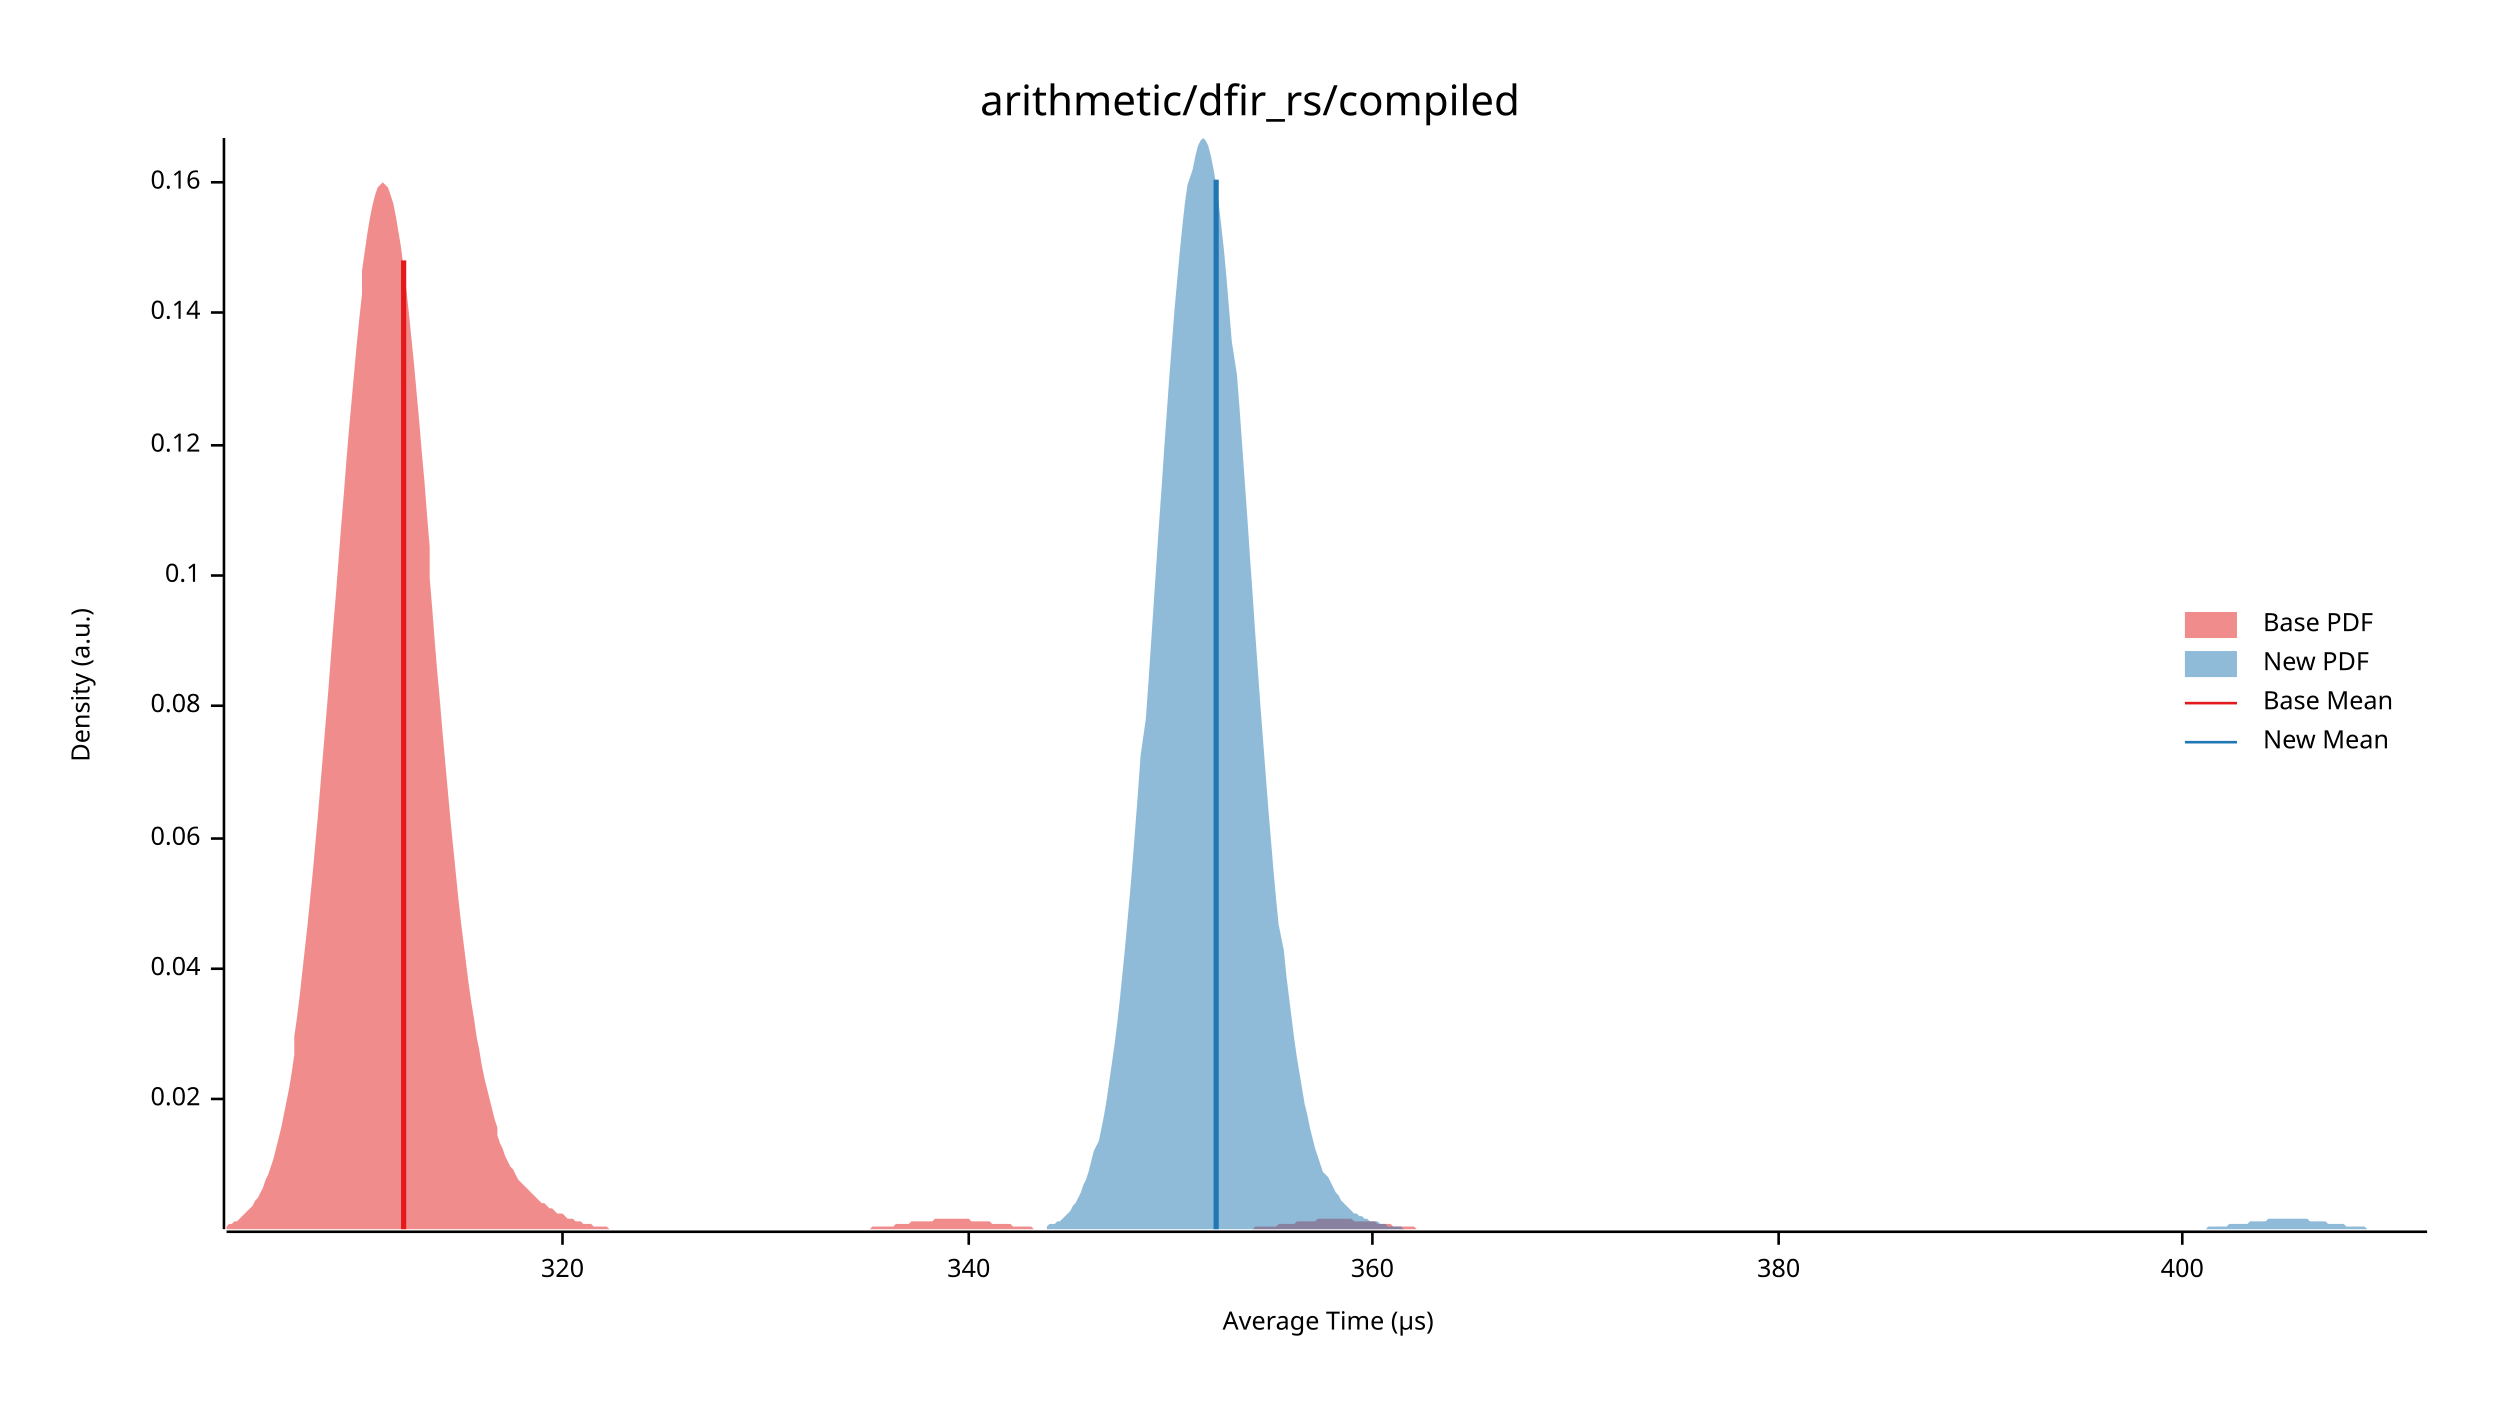
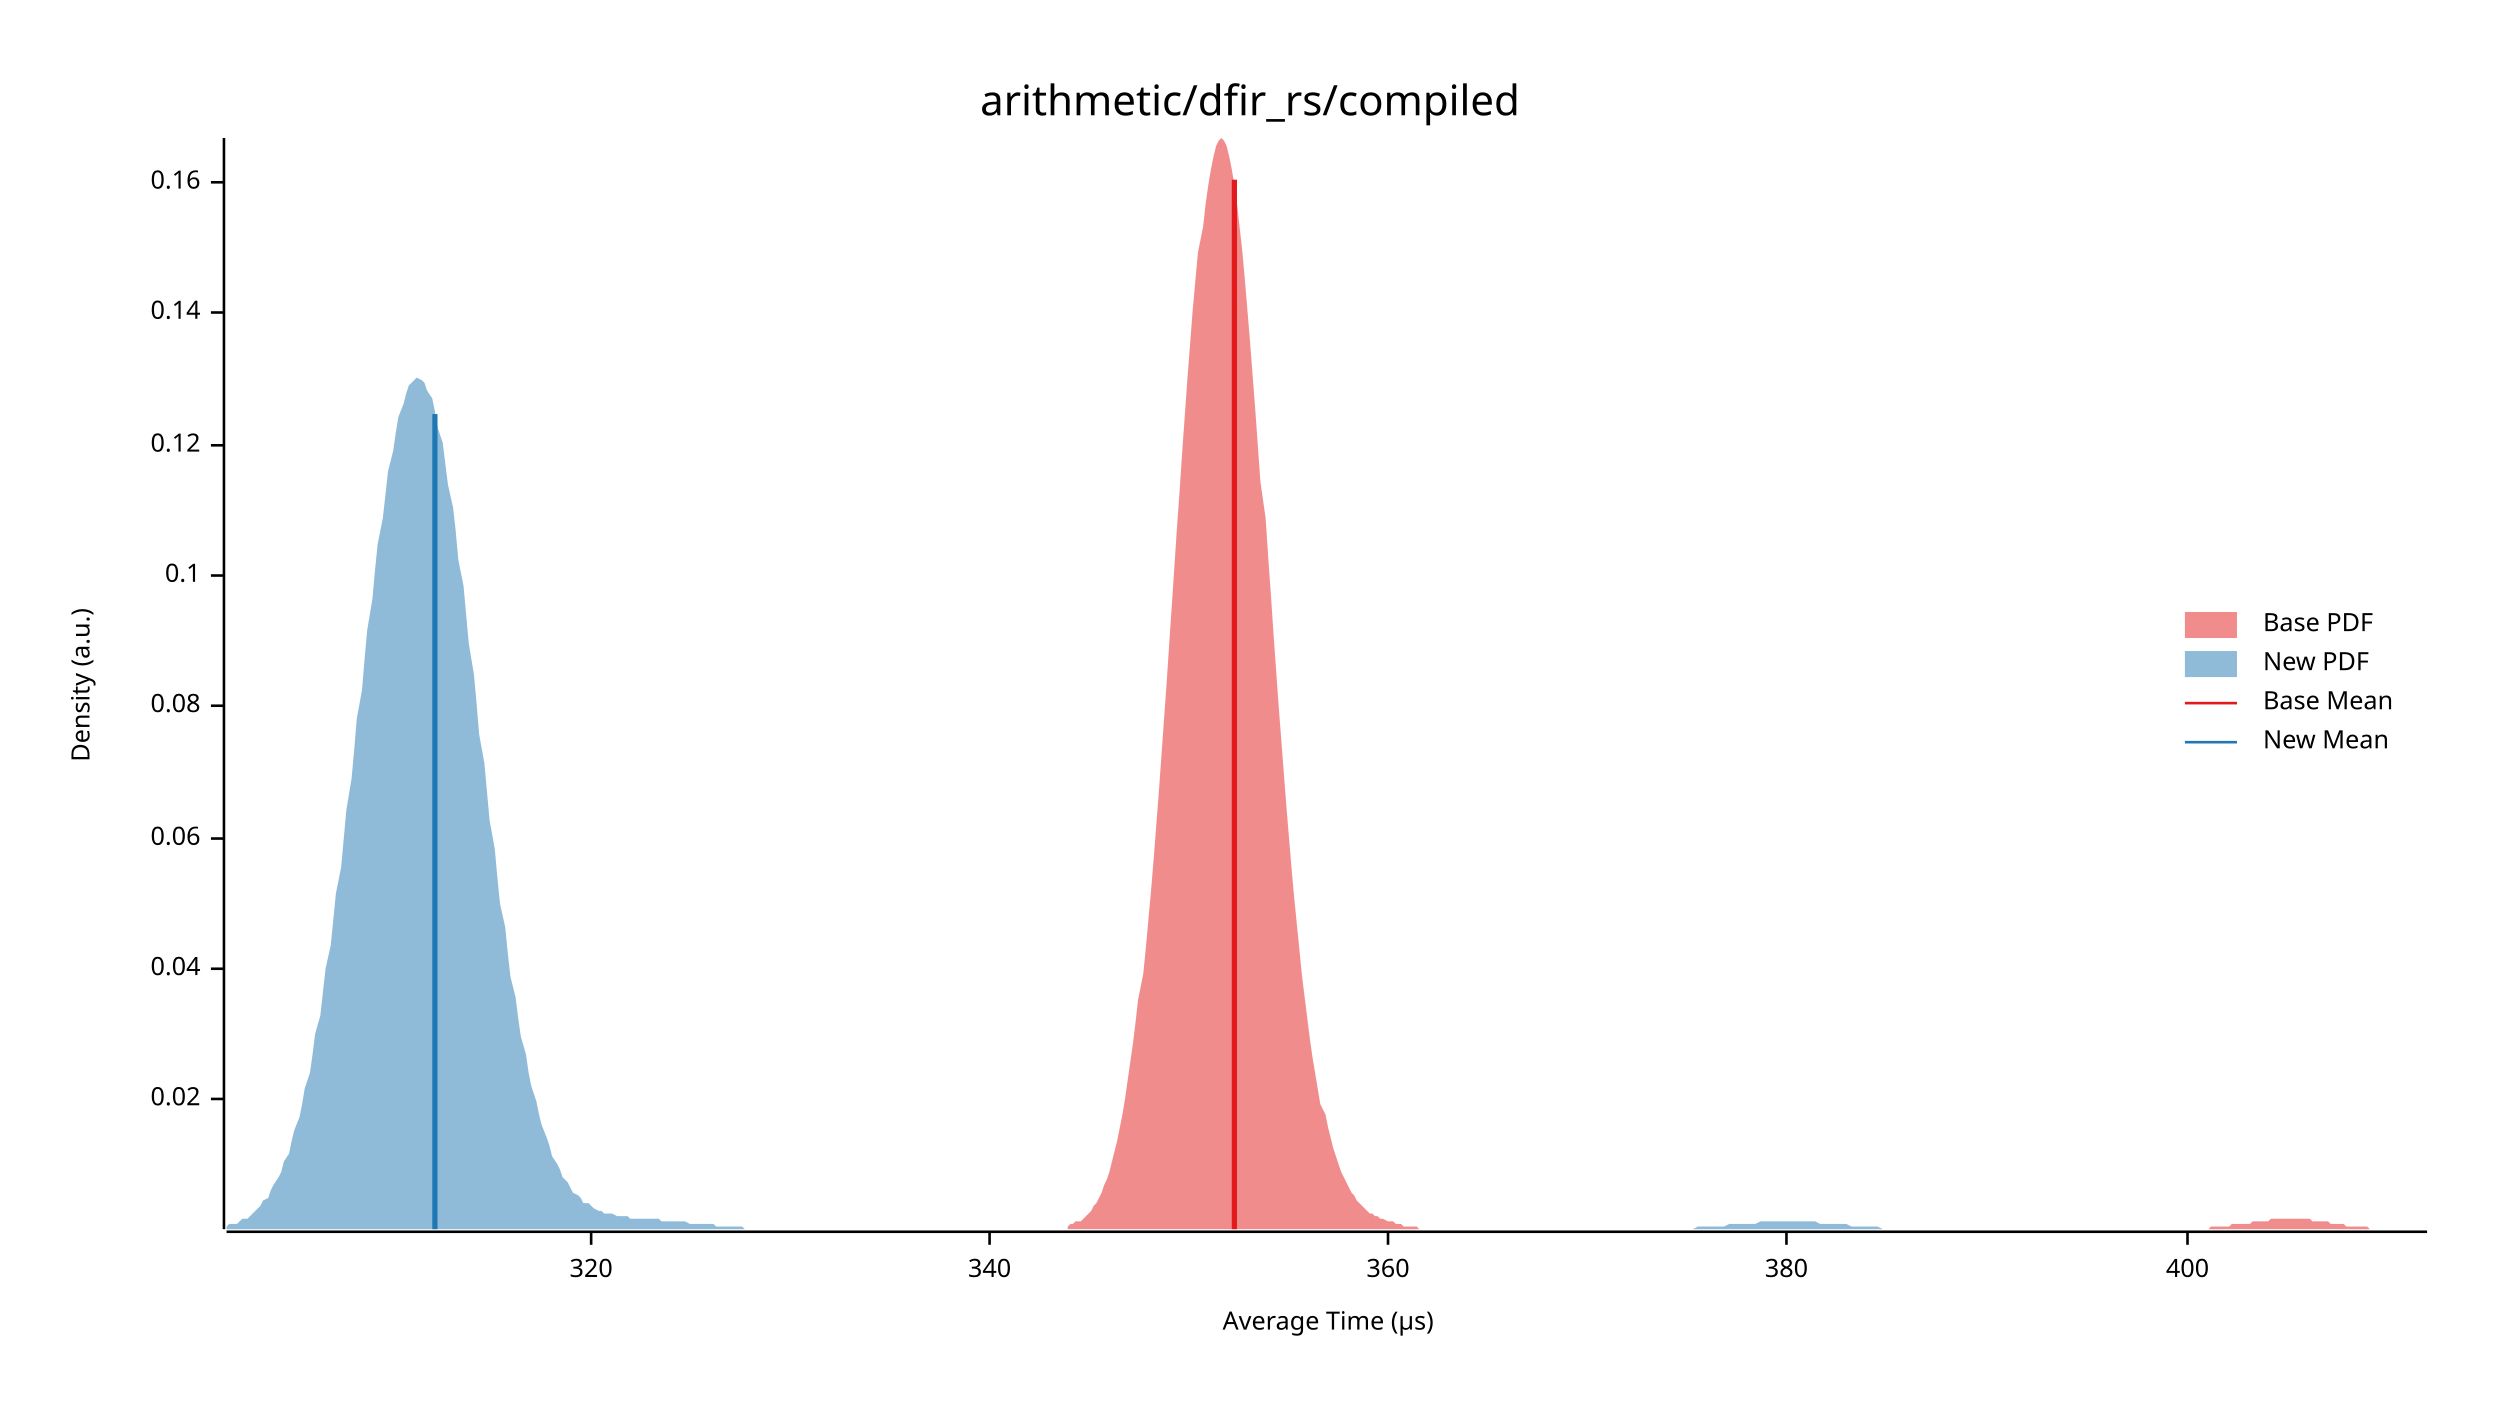
<svg xmlns="http://www.w3.org/2000/svg" width="960" height="540" viewBox="0 0 960 540">
  <text x="480" y="32" dy="0.76em" text-anchor="middle" font-family="sans-serif" font-size="16.129" opacity="1" fill="#000000">
arithmetic/dfir_rs/compiled
</text>
  <text x="27" y="263" dy="0.76em" text-anchor="middle" font-family="sans-serif" font-size="9.677" opacity="1" fill="#000000" transform="rotate(270, 27, 263)">
Density (a.u.)
</text>
  <text x="510" y="513" dy="-0.5ex" text-anchor="middle" font-family="sans-serif" font-size="9.677" opacity="1" fill="#000000">
Average Time (µs)
</text>
  <polyline fill="none" opacity="1" stroke="#000000" stroke-width="1" points="86,53 86,472 " />
  <text x="77" y="422" dy="0.5ex" text-anchor="end" font-family="sans-serif" font-size="9.677" opacity="1" fill="#000000">
0.02
</text>
  <polyline fill="none" opacity="1" stroke="#000000" stroke-width="1" points="81,422 86,422 " />
  <text x="77" y="372" dy="0.5ex" text-anchor="end" font-family="sans-serif" font-size="9.677" opacity="1" fill="#000000">
0.04
</text>
  <polyline fill="none" opacity="1" stroke="#000000" stroke-width="1" points="81,372 86,372 " />
  <text x="77" y="322" dy="0.5ex" text-anchor="end" font-family="sans-serif" font-size="9.677" opacity="1" fill="#000000">
0.06
</text>
  <polyline fill="none" opacity="1" stroke="#000000" stroke-width="1" points="81,322 86,322 " />
  <text x="77" y="271" dy="0.5ex" text-anchor="end" font-family="sans-serif" font-size="9.677" opacity="1" fill="#000000">
0.08
</text>
  <polyline fill="none" opacity="1" stroke="#000000" stroke-width="1" points="81,271 86,271 " />
  <text x="77" y="221" dy="0.5ex" text-anchor="end" font-family="sans-serif" font-size="9.677" opacity="1" fill="#000000">
0.1
</text>
  <polyline fill="none" opacity="1" stroke="#000000" stroke-width="1" points="81,221 86,221 " />
  <text x="77" y="171" dy="0.5ex" text-anchor="end" font-family="sans-serif" font-size="9.677" opacity="1" fill="#000000">
0.12
</text>
  <polyline fill="none" opacity="1" stroke="#000000" stroke-width="1" points="81,171 86,171 " />
  <text x="77" y="120" dy="0.5ex" text-anchor="end" font-family="sans-serif" font-size="9.677" opacity="1" fill="#000000">
0.14
</text>
  <polyline fill="none" opacity="1" stroke="#000000" stroke-width="1" points="81,120 86,120 " />
  <text x="77" y="70" dy="0.5ex" text-anchor="end" font-family="sans-serif" font-size="9.677" opacity="1" fill="#000000">
0.16
</text>
  <polyline fill="none" opacity="1" stroke="#000000" stroke-width="1" points="81,70 86,70 " />
  <polyline fill="none" opacity="1" stroke="#000000" stroke-width="1" points="87,473 932,473 " />
-   <text x="216" y="483" dy="0.76em" text-anchor="middle" font-family="sans-serif" font-size="9.677" opacity="1" fill="#000000">
+   <text x="227" y="483" dy="0.76em" text-anchor="middle" font-family="sans-serif" font-size="9.677" opacity="1" fill="#000000">
320
</text>
-   <polyline fill="none" opacity="1" stroke="#000000" stroke-width="1" points="216,473 216,478 " />
-   <text x="372" y="483" dy="0.76em" text-anchor="middle" font-family="sans-serif" font-size="9.677" opacity="1" fill="#000000">
+   <polyline fill="none" opacity="1" stroke="#000000" stroke-width="1" points="227,473 227,478 " />
+   <text x="380" y="483" dy="0.76em" text-anchor="middle" font-family="sans-serif" font-size="9.677" opacity="1" fill="#000000">
340
</text>
-   <polyline fill="none" opacity="1" stroke="#000000" stroke-width="1" points="372,473 372,478 " />
-   <text x="527" y="483" dy="0.76em" text-anchor="middle" font-family="sans-serif" font-size="9.677" opacity="1" fill="#000000">
+   <polyline fill="none" opacity="1" stroke="#000000" stroke-width="1" points="380,473 380,478 " />
+   <text x="533" y="483" dy="0.76em" text-anchor="middle" font-family="sans-serif" font-size="9.677" opacity="1" fill="#000000">
360
</text>
-   <polyline fill="none" opacity="1" stroke="#000000" stroke-width="1" points="527,473 527,478 " />
-   <text x="683" y="483" dy="0.76em" text-anchor="middle" font-family="sans-serif" font-size="9.677" opacity="1" fill="#000000">
+   <polyline fill="none" opacity="1" stroke="#000000" stroke-width="1" points="533,473 533,478 " />
+   <text x="686" y="483" dy="0.76em" text-anchor="middle" font-family="sans-serif" font-size="9.677" opacity="1" fill="#000000">
380
</text>
-   <polyline fill="none" opacity="1" stroke="#000000" stroke-width="1" points="683,473 683,478 " />
-   <text x="838" y="483" dy="0.76em" text-anchor="middle" font-family="sans-serif" font-size="9.677" opacity="1" fill="#000000">
+   <polyline fill="none" opacity="1" stroke="#000000" stroke-width="1" points="686,473 686,478 " />
+   <text x="840" y="483" dy="0.76em" text-anchor="middle" font-family="sans-serif" font-size="9.677" opacity="1" fill="#000000">
400
</text>
-   <polyline fill="none" opacity="1" stroke="#000000" stroke-width="1" points="838,473 838,478 " />
-   <polygon opacity="0.5" fill="#E31A1C" points="87,471 87,471 88,470 89,470 90,469 91,469 92,468 93,467 94,466 95,465 96,464 97,463 98,461 99,460 100,458 101,456 102,453 103,451 104,448 105,445 106,441 107,437 108,433 109,428 110,423 111,418 112,412 113,405 113,398 114,391 115,383 116,374 117,365 118,356 119,346 120,336 121,325 122,314 123,302 124,290 125,278 126,266 127,253 128,240 129,228 130,215 131,202 132,190 133,177 134,165 135,154 136,143 137,132 138,122 139,113 139,104 140,97 141,90 142,84 143,79 144,75 145,72 146,71 147,70 148,71 149,72 150,75 151,78 152,83 153,89 154,95 155,103 156,111 157,120 158,130 159,140 160,151 161,162 162,174 163,185 164,198 165,210 165,222 166,234 167,247 168,259 169,270 170,282 171,293 172,304 173,315 174,325 175,335 176,345 177,354 178,362 179,370 180,378 181,385 182,391 183,398 184,403 185,409 186,414 187,418 188,422 189,426 190,430 191,433 191,436 192,439 193,441 194,444 195,446 196,448 197,449 198,451 199,453 200,454 201,455 202,456 203,457 204,458 205,459 206,460 207,461 208,462 209,462 210,463 211,464 212,464 213,465 214,466 215,466 216,466 217,467 217,467 218,468 219,468 220,468 221,469 222,469 223,469 224,470 225,470 226,470 227,470 228,471 229,471 230,471 231,471 232,471 233,471 234,472 235,472 236,472 237,472 238,472 239,472 240,472 241,472 242,472 243,472 243,472 244,472 245,472 246,472 247,472 248,472 249,472 250,472 251,472 252,472 253,472 254,472 255,472 256,472 257,472 258,472 259,472 260,472 261,472 262,472 263,472 264,472 265,472 266,472 267,472 268,472 269,472 269,472 270,472 271,472 272,472 273,472 274,472 275,472 276,472 277,472 278,472 279,472 280,472 281,472 282,472 283,472 284,472 285,472 286,472 287,472 288,472 289,472 290,472 291,472 292,472 293,472 294,472 295,472 295,472 296,472 297,472 298,472 299,472 300,472 301,472 302,472 303,472 304,472 305,472 306,472 307,472 308,472 309,472 310,472 311,472 312,472 313,472 314,472 315,472 316,472 317,472 318,472 319,472 320,472 321,472 321,472 322,472 323,472 324,472 325,472 326,472 327,472 328,472 329,472 330,472 331,472 332,472 333,472 334,472 335,471 336,471 337,471 338,471 339,471 340,471 341,471 342,471 343,471 344,470 345,470 346,470 347,470 347,470 348,470 349,470 350,469 351,469 352,469 353,469 354,469 355,469 356,469 357,469 358,469 359,468 360,468 361,468 362,468 363,468 364,468 365,468 366,468 367,468 368,468 369,468 370,468 371,468 372,468 373,469 373,469 374,469 375,469 376,469 377,469 378,469 379,469 380,469 381,470 382,470 383,470 384,470 385,470 386,470 387,470 388,470 389,471 390,471 391,471 392,471 393,471 394,471 395,471 396,471 397,472 398,472 399,472 399,472 400,472 401,472 402,472 403,472 404,472 405,472 406,472 407,472 408,472 409,472 410,472 411,472 412,472 413,472 414,472 415,472 416,472 417,472 418,472 419,472 420,472 421,472 422,472 423,472 424,472 425,472 426,472 426,472 427,472 428,472 429,472 430,472 431,472 432,472 433,472 434,472 435,472 436,472 437,472 438,472 439,472 440,472 441,472 442,472 443,472 444,472 445,472 446,472 447,472 448,472 449,472 450,472 451,472 452,472 452,472 453,472 454,472 455,472 456,472 457,472 458,472 459,472 460,472 461,472 462,472 463,472 464,472 465,472 466,472 467,472 468,472 469,472 470,472 471,472 472,472 473,472 474,472 475,472 476,472 477,472 478,472 478,472 479,472 480,472 481,472 482,471 483,471 484,471 485,471 486,471 487,471 488,471 489,471 490,471 491,470 492,470 493,470 494,470 495,470 496,470 497,470 498,469 499,469 500,469 501,469 502,469 503,469 504,469 504,469 505,469 506,468 507,468 508,468 509,468 510,468 511,468 512,468 513,468 514,468 515,468 516,468 517,468 518,468 519,468 520,469 521,469 522,469 523,469 524,469 525,469 526,469 527,469 528,469 529,470 530,470 530,470 531,470 532,470 533,470 534,470 535,471 536,471 537,471 538,471 539,471 540,471 541,471 542,471 543,471 544,472 545,472 546,472 547,472 548,472 549,472 550,472 551,472 552,472 553,472 554,472 555,472 556,472 556,472 557,472 558,472 559,472 560,472 561,472 562,472 563,472 564,472 565,472 566,472 567,472 567,472 87,472 " />
-   <polygon opacity="0.5" fill="#1F78B4" points="402,471 403,470 405,470 406,469 407,469 408,468 409,467 410,466 411,465 412,463 413,462 414,460 415,458 416,455 417,453 418,450 419,446 420,442 422,438 423,433 424,428 425,422 426,415 427,408 428,401 429,393 430,384 431,374 432,364 433,353 434,342 435,330 436,317 437,304 438,290 440,276 441,262 442,247 443,232 444,217 445,202 446,188 447,173 448,159 449,145 450,132 451,119 452,108 453,97 454,87 455,78 456,71 458,65 459,60 460,56 461,54 462,53 463,54 464,56 465,60 466,65 467,71 468,78 469,87 470,96 471,107 472,119 473,131 475,144 476,157 477,171 478,185 479,199 480,214 481,228 482,243 483,257 484,271 485,284 486,297 487,310 488,322 489,334 490,345 491,355 493,365 494,375 495,383 496,391 497,399 498,406 499,412 500,418 501,424 502,428 503,433 504,437 505,441 506,444 507,447 508,450 510,452 511,454 512,456 513,458 514,459 515,461 516,462 517,463 518,464 519,465 520,466 521,466 522,467 523,467 524,468 525,468 526,469 528,469 529,469 530,470 531,470 532,470 533,471 534,471 535,471 536,471 537,471 538,471 539,472 540,472 541,472 542,472 543,472 544,472 546,472 547,472 548,472 549,472 550,472 551,472 552,472 553,472 554,472 555,472 556,472 557,472 558,472 559,472 560,472 561,472 563,472 564,472 565,472 566,472 567,472 568,472 569,472 570,472 571,472 572,472 573,472 574,472 575,472 576,472 577,472 578,472 579,472 581,472 582,472 583,472 584,472 585,472 586,472 587,472 588,472 589,472 590,472 591,472 592,472 593,472 594,472 595,472 596,472 598,472 599,472 600,472 601,472 602,472 603,472 604,472 605,472 606,472 607,472 608,472 609,472 610,472 611,472 612,472 613,472 614,472 616,472 617,472 618,472 619,472 620,472 621,472 622,472 623,472 624,472 625,472 626,472 627,472 628,472 629,472 630,472 631,472 633,472 634,472 635,472 636,472 637,472 638,472 639,472 640,472 641,472 642,472 643,472 644,472 645,472 646,472 647,472 648,472 649,472 651,472 652,472 653,472 654,472 655,472 656,472 657,472 658,472 659,472 660,472 661,472 662,472 663,472 664,472 665,472 666,472 667,472 669,472 670,472 671,472 672,472 673,472 674,472 675,472 676,472 677,472 678,472 679,472 680,472 681,472 682,472 683,472 684,472 686,472 687,472 688,472 689,472 690,472 691,472 692,472 693,472 694,472 695,472 696,472 697,472 698,472 699,472 700,472 701,472 702,472 704,472 705,472 706,472 707,472 708,472 709,472 710,472 711,472 712,472 713,472 714,472 715,472 716,472 717,472 718,472 719,472 721,472 722,472 723,472 724,472 725,472 726,472 727,472 728,472 729,472 730,472 731,472 732,472 733,472 734,472 735,472 736,472 737,472 739,472 740,472 741,472 742,472 743,472 744,472 745,472 746,472 747,472 748,472 749,472 750,472 751,472 752,472 753,472 754,472 755,472 757,472 758,472 759,472 760,472 761,472 762,472 763,472 764,472 765,472 766,472 767,472 768,472 769,472 770,472 771,472 772,472 774,472 775,472 776,472 777,472 778,472 779,472 780,472 781,472 782,472 783,472 784,472 785,472 786,472 787,472 788,472 789,472 790,472 792,472 793,472 794,472 795,472 796,472 797,472 798,472 799,472 800,472 801,472 802,472 803,472 804,472 805,472 806,472 807,472 809,472 810,472 811,472 812,472 813,472 814,472 815,472 816,472 817,472 818,472 819,472 820,472 821,472 822,472 823,472 824,472 825,472 827,472 828,472 829,472 830,472 831,472 832,472 833,472 834,472 835,472 836,472 837,472 838,472 839,472 840,472 841,472 842,472 843,472 845,472 846,472 847,472 848,471 849,471 850,471 851,471 852,471 853,471 854,471 855,471 856,470 857,470 858,470 859,470 860,470 862,470 863,470 864,469 865,469 866,469 867,469 868,469 869,469 870,469 871,468 872,468 873,468 874,468 875,468 876,468 877,468 878,468 880,468 881,468 882,468 883,468 884,468 885,468 886,468 887,469 888,469 889,469 890,469 891,469 892,469 893,469 894,470 895,470 897,470 898,470 899,470 900,470 901,471 902,471 903,471 904,471 905,471 906,471 907,471 908,471 909,472 910,472 911,472 912,472 913,472 915,472 916,472 917,472 918,472 919,472 920,472 921,472 922,472 923,472 924,472 925,472 926,472 927,472 928,472 929,472 930,472 932,472 932,472 402,472 " />
-   <polyline fill="none" opacity="1" stroke="#E31A1C" stroke-width="2" points="155,472 155,100 " />
-   <polyline fill="none" opacity="1" stroke="#1F78B4" stroke-width="2" points="467,472 467,69 " />
+   <polyline fill="none" opacity="1" stroke="#000000" stroke-width="1" points="840,473 840,478 " />
+   <polygon opacity="0.5" fill="#E31A1C" points="410,471 411,470 412,470 413,469 415,469 416,468 417,467 418,466 419,465 420,463 421,462 422,460 423,458 424,455 425,453 426,450 427,446 428,442 429,438 430,433 431,428 432,422 433,415 434,408 435,401 436,393 437,384 439,374 440,364 441,353 442,342 443,330 444,317 445,304 446,290 447,276 448,262 449,247 450,232 451,217 452,202 453,188 454,173 455,159 456,145 457,132 458,119 459,108 460,97 462,87 463,78 464,71 465,65 466,60 467,56 468,54 469,53 470,54 471,56 472,60 473,65 474,71 475,78 476,87 477,96 478,107 479,119 480,131 481,144 482,157 483,171 484,185 486,199 487,214 488,228 489,243 490,257 491,271 492,284 493,297 494,310 495,322 496,334 497,345 498,355 499,365 500,375 501,383 502,391 503,399 504,406 505,412 506,418 507,424 509,428 510,433 511,437 512,441 513,444 514,447 515,450 516,452 517,454 518,456 519,458 520,459 521,461 522,462 523,463 524,464 525,465 526,466 527,466 528,467 529,467 530,468 531,468 533,469 534,469 535,469 536,470 537,470 538,470 539,471 540,471 541,471 542,471 543,471 544,471 545,472 546,472 547,472 548,472 549,472 550,472 551,472 552,472 553,472 554,472 556,472 557,472 558,472 559,472 560,472 561,472 562,472 563,472 564,472 565,472 566,472 567,472 568,472 569,472 570,472 571,472 572,472 573,472 574,472 575,472 576,472 577,472 578,472 580,472 581,472 582,472 583,472 584,472 585,472 586,472 587,472 588,472 589,472 590,472 591,472 592,472 593,472 594,472 595,472 596,472 597,472 598,472 599,472 600,472 601,472 603,472 604,472 605,472 606,472 607,472 608,472 609,472 610,472 611,472 612,472 613,472 614,472 615,472 616,472 617,472 618,472 619,472 620,472 621,472 622,472 623,472 624,472 625,472 627,472 628,472 629,472 630,472 631,472 632,472 633,472 634,472 635,472 636,472 637,472 638,472 639,472 640,472 641,472 642,472 643,472 644,472 645,472 646,472 647,472 648,472 650,472 651,472 652,472 653,472 654,472 655,472 656,472 657,472 658,472 659,472 660,472 661,472 662,472 663,472 664,472 665,472 666,472 667,472 668,472 669,472 670,472 671,472 672,472 674,472 675,472 676,472 677,472 678,472 679,472 680,472 681,472 682,472 683,472 684,472 685,472 686,472 687,472 688,472 689,472 690,472 691,472 692,472 693,472 694,472 695,472 697,472 698,472 699,472 700,472 701,472 702,472 703,472 704,472 705,472 706,472 707,472 708,472 709,472 710,472 711,472 712,472 713,472 714,472 715,472 716,472 717,472 718,472 719,472 721,472 722,472 723,472 724,472 725,472 726,472 727,472 728,472 729,472 730,472 731,472 732,472 733,472 734,472 735,472 736,472 737,472 738,472 739,472 740,472 741,472 742,472 744,472 745,472 746,472 747,472 748,472 749,472 750,472 751,472 752,472 753,472 754,472 755,472 756,472 757,472 758,472 759,472 760,472 761,472 762,472 763,472 764,472 765,472 766,472 768,472 769,472 770,472 771,472 772,472 773,472 774,472 775,472 776,472 777,472 778,472 779,472 780,472 781,472 782,472 783,472 784,472 785,472 786,472 787,472 788,472 789,472 791,472 792,472 793,472 794,472 795,472 796,472 797,472 798,472 799,472 800,472 801,472 802,472 803,472 804,472 805,472 806,472 807,472 808,472 809,472 810,472 811,472 812,472 813,472 815,472 816,472 817,472 818,472 819,472 820,472 821,472 822,472 823,472 824,472 825,472 826,472 827,472 828,472 829,472 830,472 831,472 832,472 833,472 834,472 835,472 836,472 838,472 839,472 840,472 841,472 842,472 843,472 844,472 845,472 846,472 847,472 848,472 849,471 850,471 851,471 852,471 853,471 854,471 855,471 856,471 857,470 858,470 859,470 860,470 862,470 863,470 864,470 865,469 866,469 867,469 868,469 869,469 870,469 871,469 872,468 873,468 874,468 875,468 876,468 877,468 878,468 879,468 880,468 881,468 882,468 883,468 885,468 886,468 887,468 888,469 889,469 890,469 891,469 892,469 893,469 894,469 895,470 896,470 897,470 898,470 899,470 900,470 901,471 902,471 903,471 904,471 905,471 906,471 907,471 909,471 910,472 911,472 912,472 913,472 914,472 915,472 916,472 917,472 918,472 919,472 920,472 921,472 922,472 923,472 924,472 925,472 926,472 927,472 928,472 929,472 930,472 932,472 932,472 410,472 " />
+   <polygon opacity="0.5" fill="#1F78B4" points="87,471 88,470 89,470 91,470 92,469 93,468 95,468 96,467 97,466 99,464 100,463 101,461 103,460 104,457 105,455 107,452 108,450 109,446 111,443 112,438 113,434 115,429 116,424 117,418 119,412 120,405 121,397 123,390 124,381 125,372 127,363 128,353 129,343 131,333 132,322 133,311 135,299 136,288 137,276 139,265 140,253 141,242 143,230 144,219 145,209 147,199 148,190 149,181 151,173 152,166 153,160 155,155 156,151 157,148 159,146 160,145 162,146 163,147 164,150 166,153 167,158 168,164 170,170 171,178 172,186 174,195 175,204 176,215 178,225 179,236 180,247 182,259 183,270 184,282 186,293 187,304 188,315 190,326 191,337 192,347 194,356 195,366 196,375 198,383 199,391 200,398 202,405 203,412 204,417 206,423 207,428 208,432 210,437 211,440 212,444 214,447 215,449 216,452 218,454 219,456 220,458 222,459 223,460 224,462 226,462 227,463 228,464 230,465 231,465 232,466 234,466 235,466 237,467 238,467 239,467 241,467 242,468 243,468 245,468 246,468 247,468 249,468 250,468 251,468 253,468 254,469 255,469 257,469 258,469 259,469 261,469 262,469 263,469 265,470 266,470 267,470 269,470 270,470 271,470 273,470 274,470 275,471 277,471 278,471 279,471 281,471 282,471 283,471 285,471 286,472 287,472 289,472 290,472 291,472 293,472 294,472 295,472 297,472 298,472 299,472 301,472 302,472 303,472 305,472 306,472 307,472 309,472 310,472 312,472 313,472 314,472 316,472 317,472 318,472 320,472 321,472 322,472 324,472 325,472 326,472 328,472 329,472 330,472 332,472 333,472 334,472 336,472 337,472 338,472 340,472 341,472 342,472 344,472 345,472 346,472 348,472 349,472 350,472 352,472 353,472 354,472 356,472 357,472 358,472 360,472 361,472 362,472 364,472 365,472 366,472 368,472 369,472 370,472 372,472 373,472 374,472 376,472 377,472 378,472 380,472 381,472 382,472 384,472 385,472 387,472 388,472 389,472 391,472 392,472 393,472 395,472 396,472 397,472 399,472 400,472 401,472 403,472 404,472 405,472 407,472 408,472 409,472 411,472 412,472 413,472 415,472 416,472 417,472 419,472 420,472 421,472 423,472 424,472 425,472 427,472 428,472 429,472 431,472 432,472 433,472 435,472 436,472 437,472 439,472 440,472 441,472 443,472 444,472 445,472 447,472 448,472 449,472 451,472 452,472 453,472 455,472 456,472 457,472 459,472 460,472 462,472 463,472 464,472 466,472 467,472 468,472 470,472 471,472 472,472 474,472 475,472 476,472 478,472 479,472 480,472 482,472 483,472 484,472 486,472 487,472 488,472 490,472 491,472 492,472 494,472 495,472 496,472 498,472 499,472 500,472 502,472 503,472 504,472 506,472 507,472 508,472 510,472 511,472 512,472 514,472 515,472 516,472 518,472 519,472 520,472 522,472 523,472 524,472 526,472 527,472 528,472 530,472 531,472 532,472 534,472 535,472 537,472 538,472 539,472 541,472 542,472 543,472 545,472 546,472 547,472 549,472 550,472 551,472 553,472 554,472 555,472 557,472 558,472 559,472 561,472 562,472 563,472 565,472 566,472 567,472 569,472 570,472 571,472 573,472 574,472 575,472 577,472 578,472 579,472 581,472 582,472 583,472 585,472 586,472 587,472 589,472 590,472 591,472 593,472 594,472 595,472 597,472 598,472 599,472 601,472 602,472 603,472 605,472 606,472 608,472 609,472 610,472 612,472 613,472 614,472 616,472 617,472 618,472 620,472 621,472 622,472 624,472 625,472 626,472 628,472 629,472 630,472 632,472 633,472 634,472 636,472 637,472 638,472 640,472 641,472 642,472 644,472 645,472 646,472 648,472 649,472 650,472 652,471 653,471 654,471 656,471 657,471 658,471 660,471 661,471 662,471 664,470 665,470 666,470 668,470 669,470 670,470 672,470 673,470 674,470 676,469 677,469 678,469 680,469 681,469 683,469 684,469 685,469 687,469 688,469 689,469 691,469 692,469 693,469 695,469 696,469 697,469 699,470 700,470 701,470 703,470 704,470 705,470 707,470 708,470 709,470 711,471 712,471 713,471 715,471 716,471 717,471 719,471 720,471 721,471 723,472 724,472 725,472 727,472 728,472 729,472 731,472 732,472 733,472 735,472 736,472 737,472 739,472 740,472 741,472 743,472 744,472 745,472 747,472 748,472 749,472 751,472 752,472 753,472 755,472 755,472 87,472 " />
+   <polyline fill="none" opacity="1" stroke="#E31A1C" stroke-width="2" points="474,472 474,69 " />
+   <polyline fill="none" opacity="1" stroke="#1F78B4" stroke-width="2" points="167,472 167,159 " />
  <text x="869" y="235" dy="0.76em" text-anchor="start" font-family="sans-serif" font-size="9.677" opacity="1" fill="#000000">
Base PDF
</text>
  <text x="869" y="250" dy="0.76em" text-anchor="start" font-family="sans-serif" font-size="9.677" opacity="1" fill="#000000">
New PDF
</text>
  <text x="869" y="265" dy="0.76em" text-anchor="start" font-family="sans-serif" font-size="9.677" opacity="1" fill="#000000">
Base Mean
</text>
  <text x="869" y="280" dy="0.76em" text-anchor="start" font-family="sans-serif" font-size="9.677" opacity="1" fill="#000000">
New Mean
</text>
  <rect x="839" y="235" width="20" height="10" opacity="0.5" fill="#E31A1C" stroke="none" />
  <rect x="839" y="250" width="20" height="10" opacity="0.5" fill="#1F78B4" stroke="none" />
  <polyline fill="none" opacity="1" stroke="#E31A1C" stroke-width="1" points="839,270 859,270 " />
  <polyline fill="none" opacity="1" stroke="#1F78B4" stroke-width="1" points="839,285 859,285 " />
</svg>
